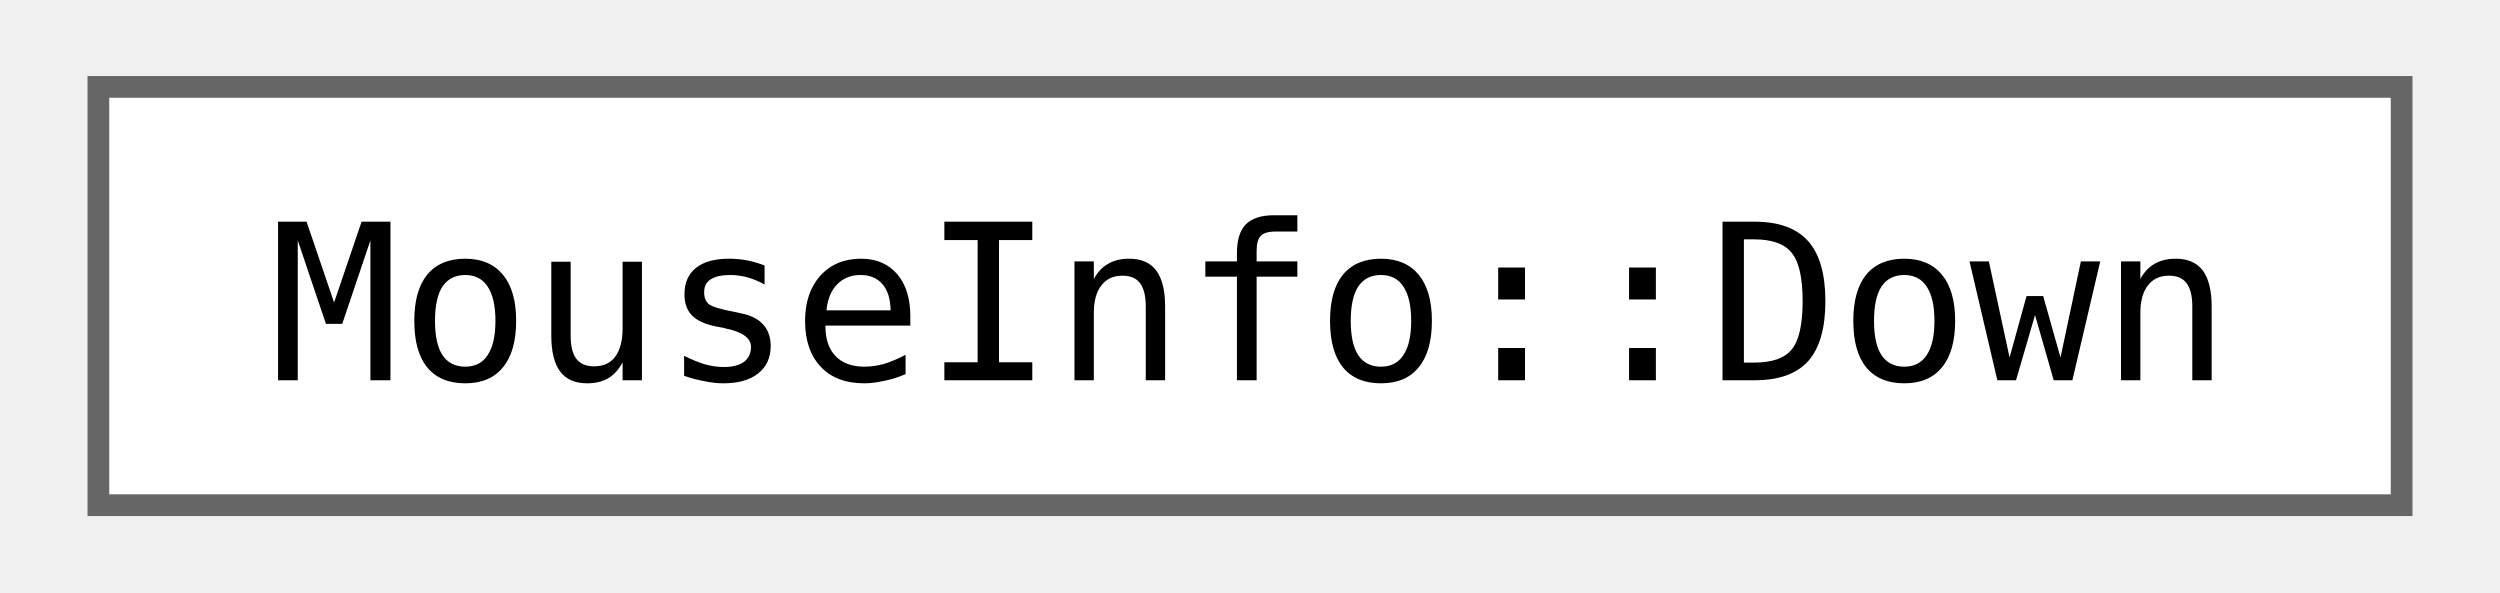
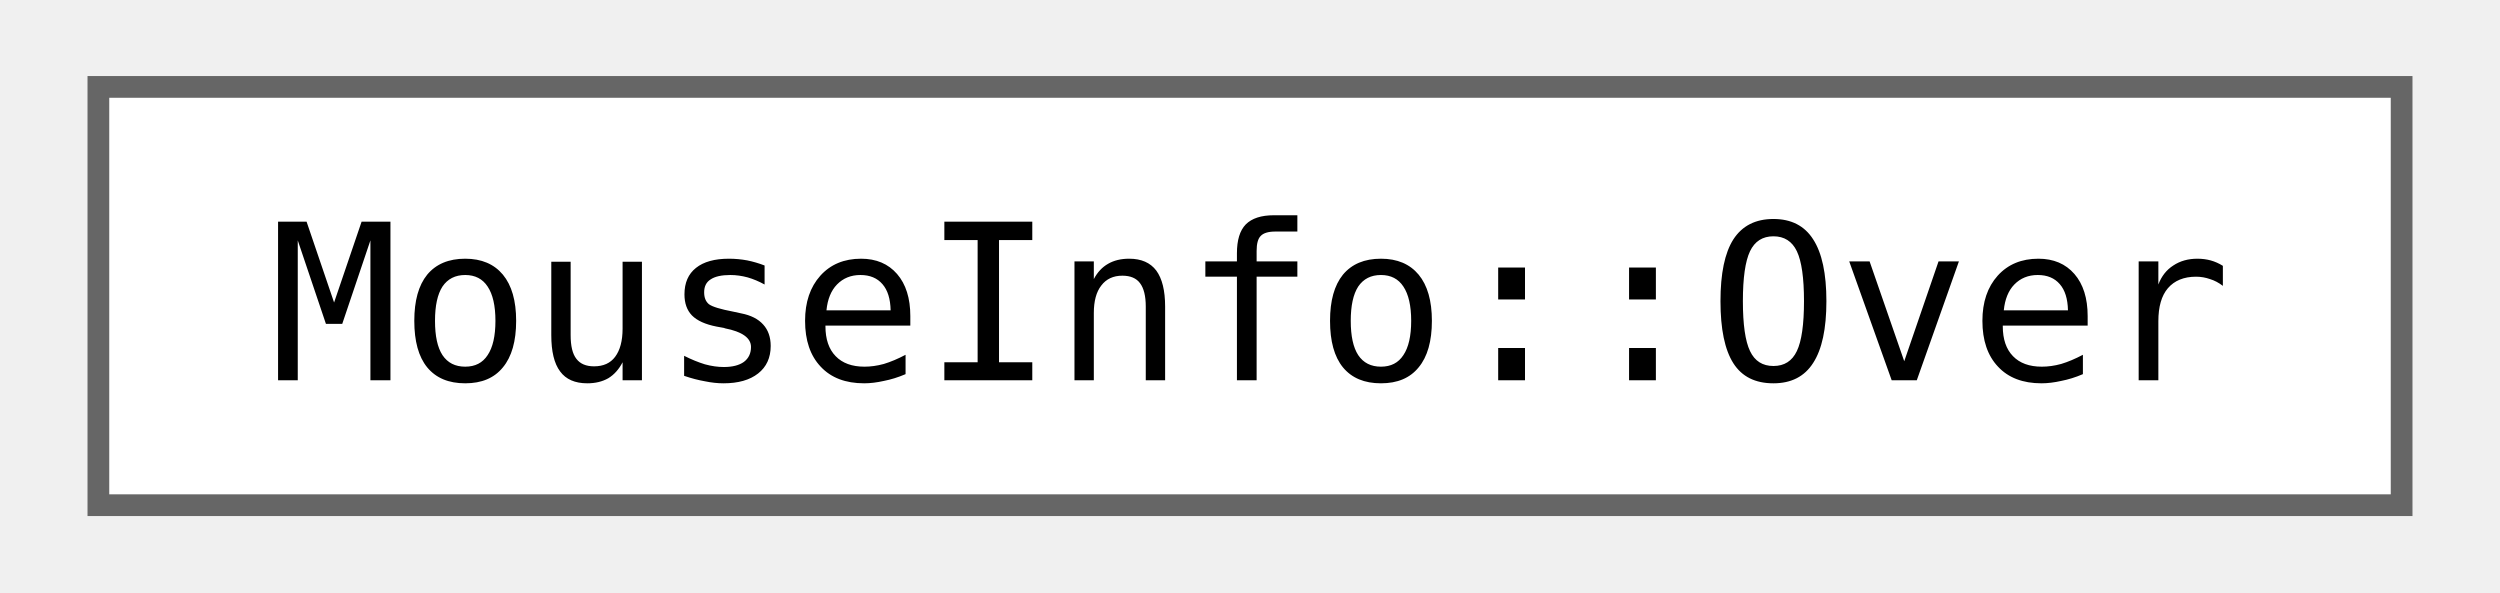
<svg xmlns="http://www.w3.org/2000/svg" xmlns:xlink="http://www.w3.org/1999/xlink" width="114pt" height="27pt" viewBox="0.00 0.00 114.00 27.25">
  <g id="graph0" class="graph" transform="scale(1 1) rotate(0) translate(4 23.25)">
    <g id="Node000000" class="node">
      <g id="a_Node000000">
-         <a xlink:href="structjngl_1_1MouseInfo_1_1Down.html" target="_top" xlink:title=" ">
+         <a xlink:href="structjngl_1_1MouseInfo_1_1Over.html" target="_top" xlink:title=" ">
          <polygon fill="white" stroke="#666666" points="106,-19.25 0,-19.25 0,0 106,0 106,-19.25" />
-           <text text-anchor="middle" x="53" y="-5.75" font-family="ui-monospace,monospace" font-size="10.00">MouseInfo::Down</text>
+           <text text-anchor="middle" x="53" y="-5.75" font-family="ui-monospace,monospace" font-size="10.00">MouseInfo::Over</text>
        </a>
      </g>
    </g>
  </g>
</svg>
